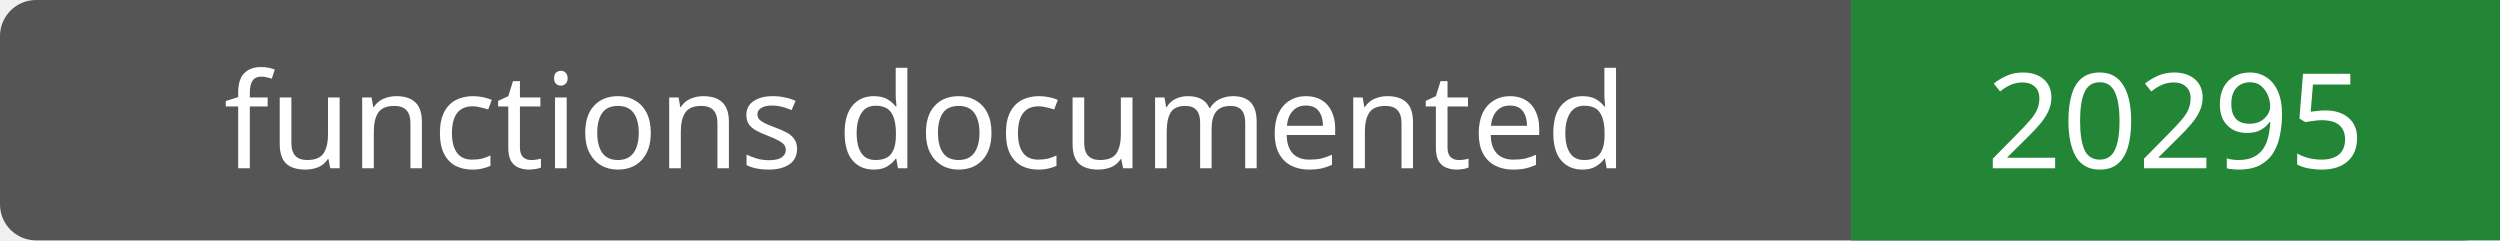
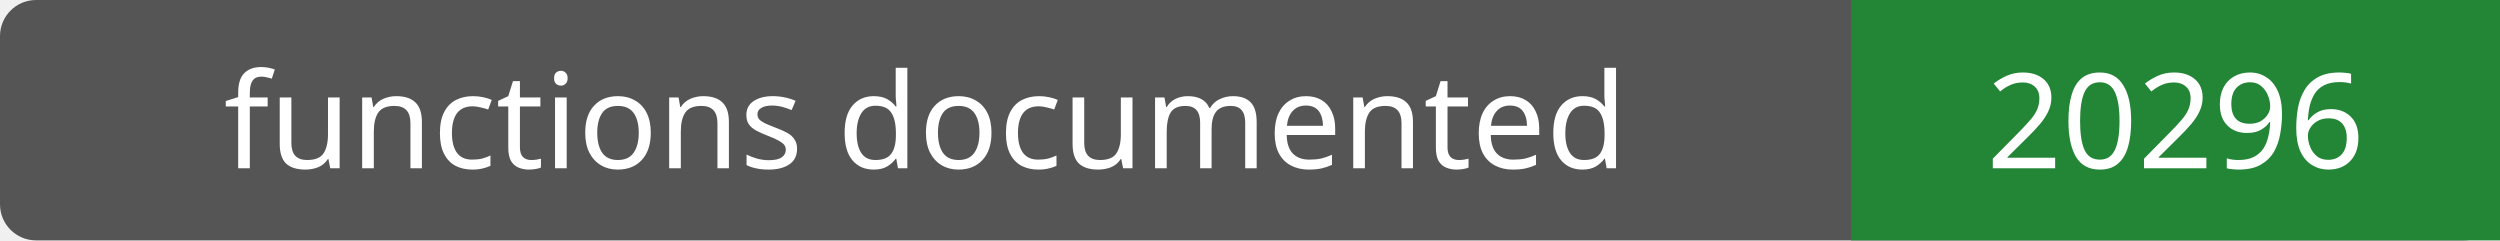
- <svg xmlns="http://www.w3.org/2000/svg" width="208" height="20" role="img" aria-label="functions documented: 20295">
+ <svg xmlns="http://www.w3.org/2000/svg" width="208" height="20" role="img" aria-label="functions documented: 20296">
  <rect width="208" height="20" rx="3" fill="#555" />
  <path fill="#238636" d="M154 0h54v20H154z" />
  <g fill="#fff" text-anchor="middle" font-family="Verdana,sans-serif" font-size="11">
    <text x="77.0" y="14">functions documented</text>
-     <text x="181.0" y="14">20295</text>
+     <text x="181.0" y="14">20296</text>
  </g>
</svg>
